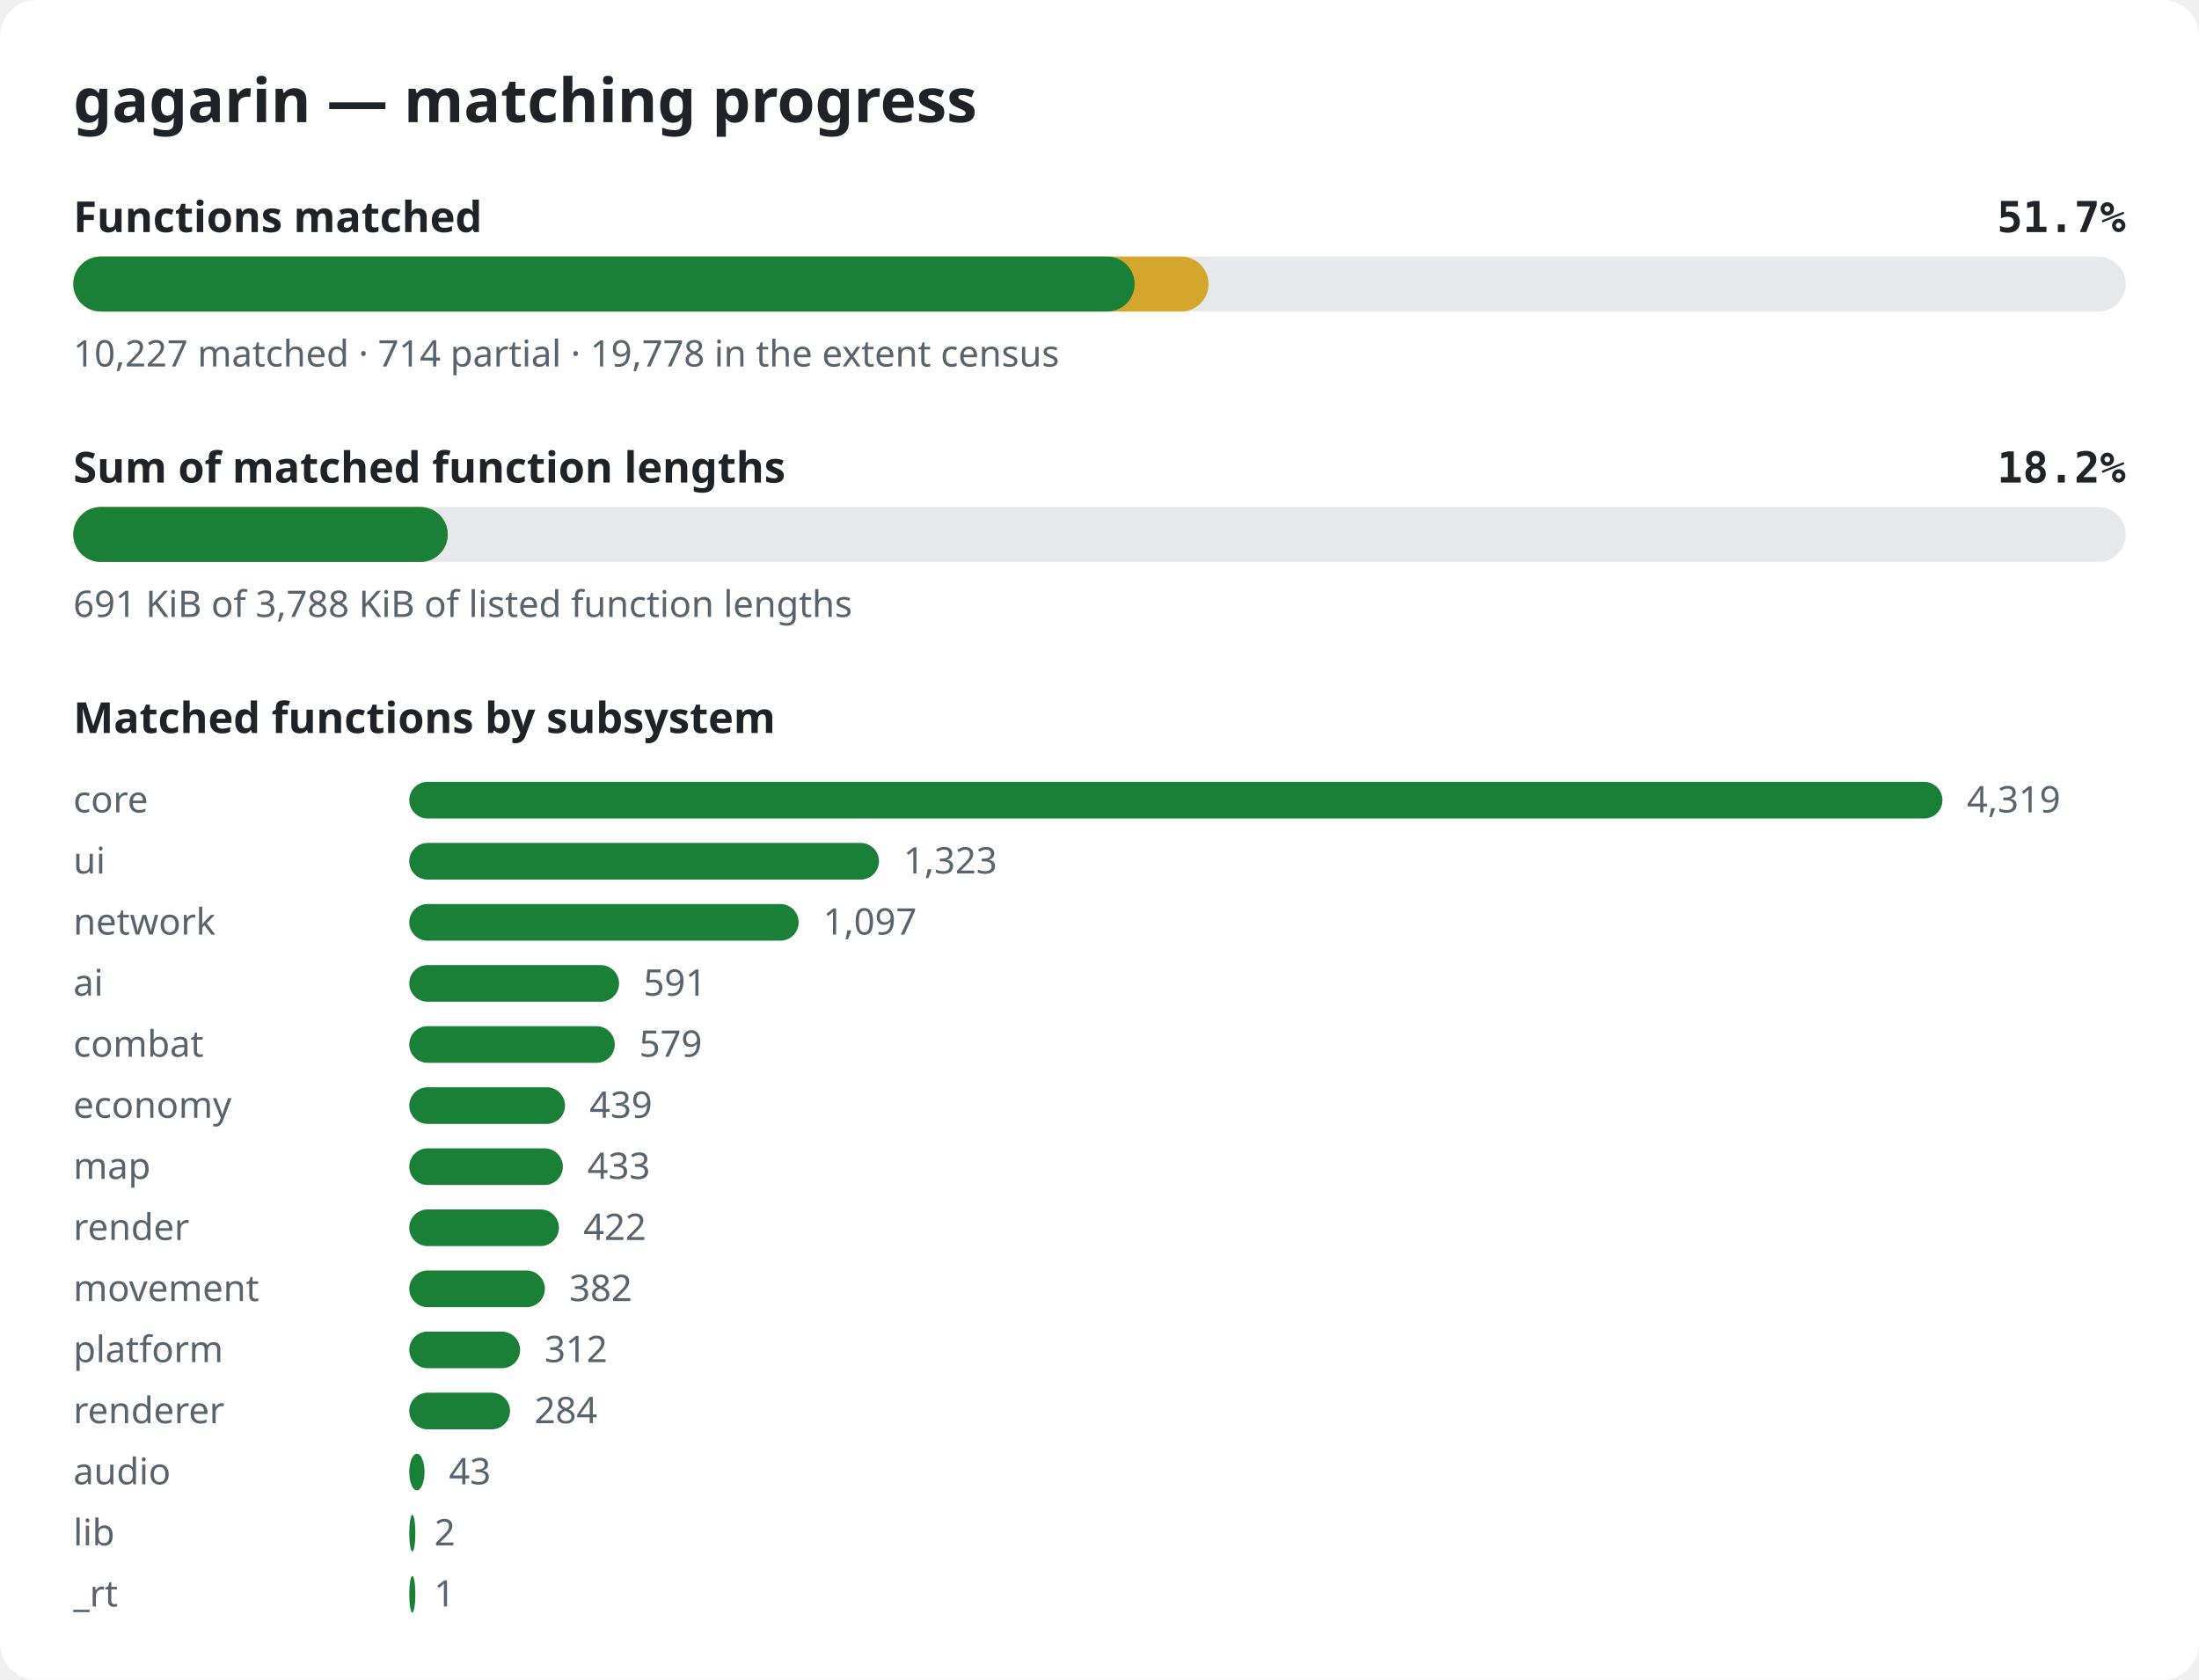
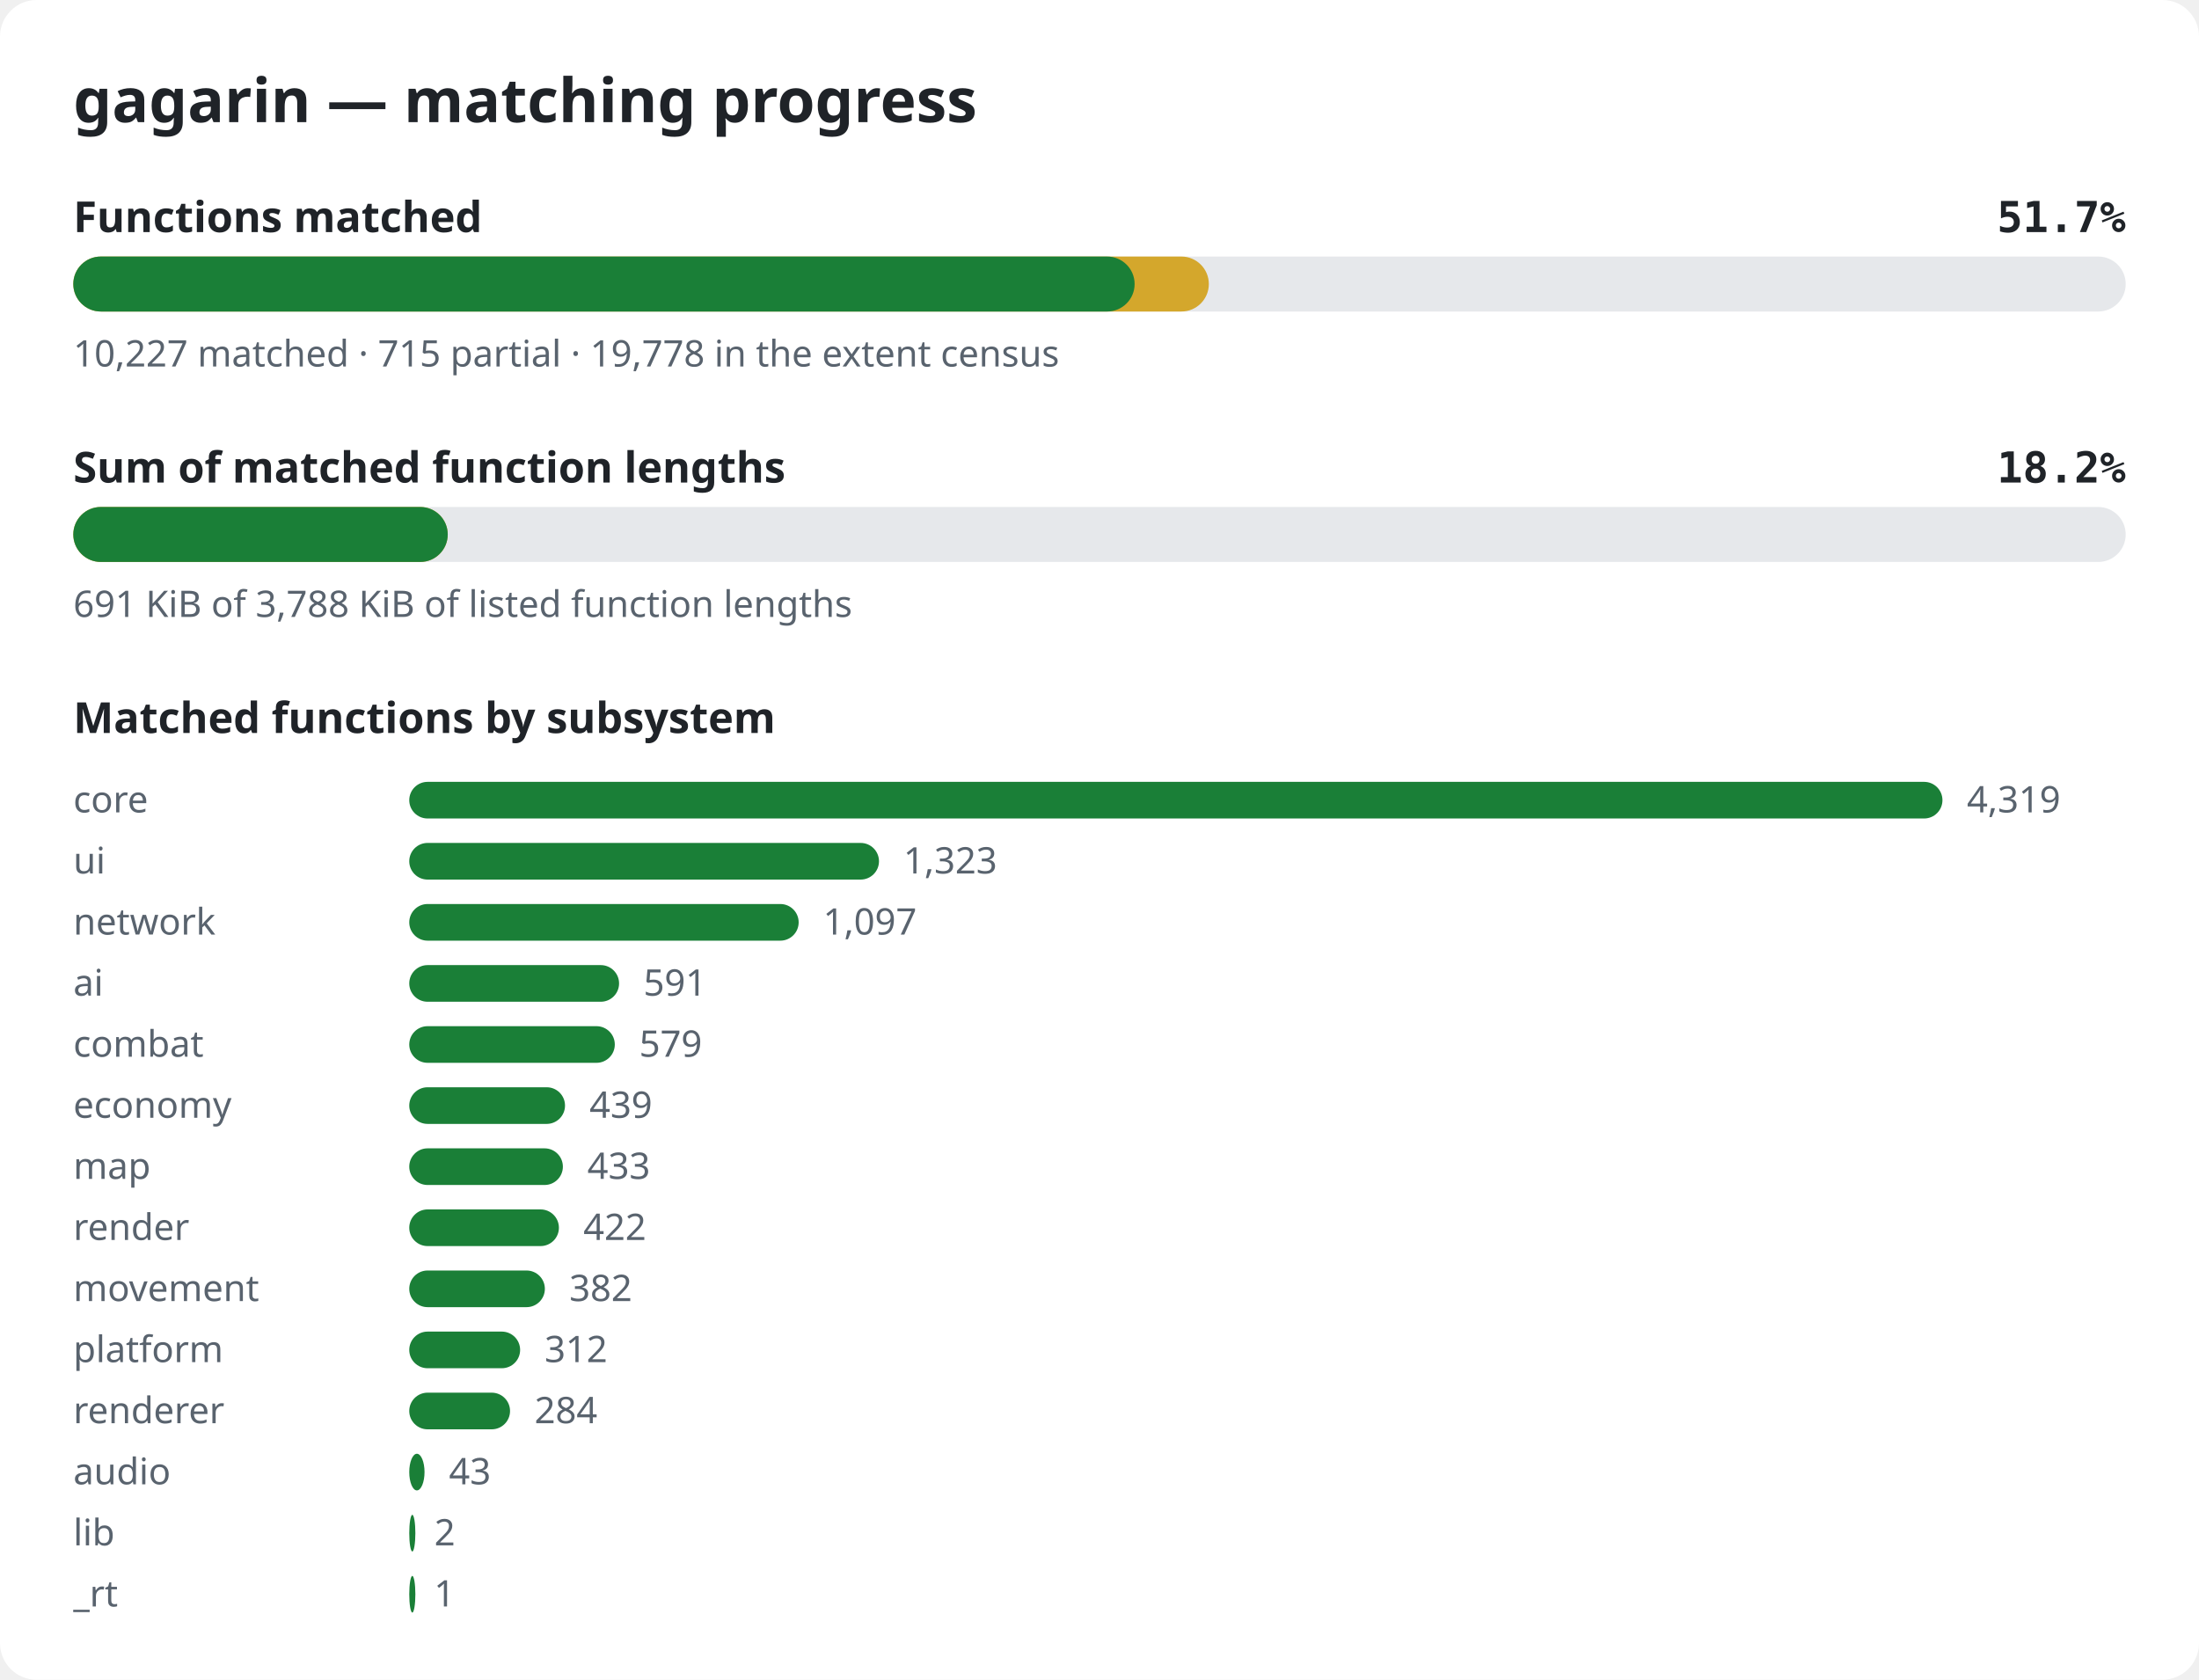
<svg xmlns="http://www.w3.org/2000/svg" width="720" height="550" viewBox="0 0 720 550" role="img" aria-label="gagarin matching progress">
  <style>.bg{fill:#ffffff}.title{font:600 20px sans-serif;fill:#1f2328}.label{font:600 14px sans-serif;fill:#1f2328}.pct{font:600 14px monospace;fill:#1f2328}.note{font:12px sans-serif;fill:#59636e}.track{fill:#e6e8eb}.done{fill:#1a7f37}.partial{fill:#d4a72c}@media (prefers-color-scheme: dark){.bg{fill:#0d1117}.title,.label,.pct{fill:#e6edf3}.note{fill:#9198a1}.track{fill:#262c36}.done{fill:#3fb950}.partial{fill:#d29922}}</style>
  <rect width="720" height="550" rx="12" class="bg" />
  <text x="24" y="40" class="title">gagarin — matching progress</text>
  <text x="24" y="76" class="label">Functions matched</text>
  <text x="696" y="76" class="pct" text-anchor="end">51.7%</text>
  <rect x="24" y="84" width="672" height="18" rx="9" class="track" />
-   <rect x="24" y="84" width="371.7" height="18" rx="9" class="partial" />
+   <rect x="24" y="84" width="371.8" height="18" rx="9" class="partial" />
  <rect x="24" y="84" width="347.5" height="18" rx="9" class="done" />
-   <text x="24" y="120" class="note">10,227 matched · 714 partial · 19,778 in the extent census</text>
+   <text x="24" y="120" class="note">10,227 matched · 715 partial · 19,778 in the extent census</text>
  <text x="24" y="158" class="label">Sum of matched function lengths</text>
  <text x="696" y="158" class="pct" text-anchor="end">18.2%</text>
  <rect x="24" y="166" width="672" height="18" rx="9" class="track" />
  <rect x="24" y="166" width="122.6" height="18" rx="9" class="partial" />
  <rect x="24" y="166" width="122.6" height="18" rx="9" class="done" />
  <text x="24" y="202" class="note">691 KiB of 3,788 KiB of listed function lengths</text>
  <text x="24" y="240" class="label">Matched functions by subsystem</text>
  <text x="24" y="266" class="note">core</text>
  <rect x="134" y="256" width="502.0" height="12" rx="6" class="done" />
  <text x="644.0" y="266" class="note">4,319</text>
  <text x="24" y="286" class="note">ui</text>
  <rect x="134" y="276" width="153.8" height="12" rx="6" class="done" />
  <text x="295.8" y="286" class="note">1,323</text>
  <text x="24" y="306" class="note">network</text>
  <rect x="134" y="296" width="127.5" height="12" rx="6" class="done" />
  <text x="269.5" y="306" class="note">1,097</text>
  <text x="24" y="326" class="note">ai</text>
  <rect x="134" y="316" width="68.7" height="12" rx="6" class="done" />
  <text x="210.7" y="326" class="note">591</text>
  <text x="24" y="346" class="note">combat</text>
  <rect x="134" y="336" width="67.3" height="12" rx="6" class="done" />
  <text x="209.3" y="346" class="note">579</text>
  <text x="24" y="366" class="note">economy</text>
  <rect x="134" y="356" width="51.0" height="12" rx="6" class="done" />
  <text x="193.0" y="366" class="note">439</text>
  <text x="24" y="386" class="note">map</text>
  <rect x="134" y="376" width="50.3" height="12" rx="6" class="done" />
  <text x="192.3" y="386" class="note">433</text>
  <text x="24" y="406" class="note">render</text>
  <rect x="134" y="396" width="49.0" height="12" rx="6" class="done" />
  <text x="191.0" y="406" class="note">422</text>
  <text x="24" y="426" class="note">movement</text>
  <rect x="134" y="416" width="44.4" height="12" rx="6" class="done" />
  <text x="186.4" y="426" class="note">382</text>
  <text x="24" y="446" class="note">platform</text>
  <rect x="134" y="436" width="36.3" height="12" rx="6" class="done" />
  <text x="178.3" y="446" class="note">312</text>
  <text x="24" y="466" class="note">renderer</text>
  <rect x="134" y="456" width="33.0" height="12" rx="6" class="done" />
  <text x="175.0" y="466" class="note">284</text>
  <text x="24" y="486" class="note">audio</text>
  <rect x="134" y="476" width="5.0" height="12" rx="6" class="done" />
  <text x="147.0" y="486" class="note">43</text>
  <text x="24" y="506" class="note">lib</text>
  <rect x="134" y="496" width="2.0" height="12" rx="6" class="done" />
  <text x="142.2" y="506" class="note">2</text>
  <text x="24" y="526" class="note">_rt</text>
  <rect x="134" y="516" width="2.0" height="12" rx="6" class="done" />
  <text x="142.1" y="526" class="note">1</text>
</svg>
